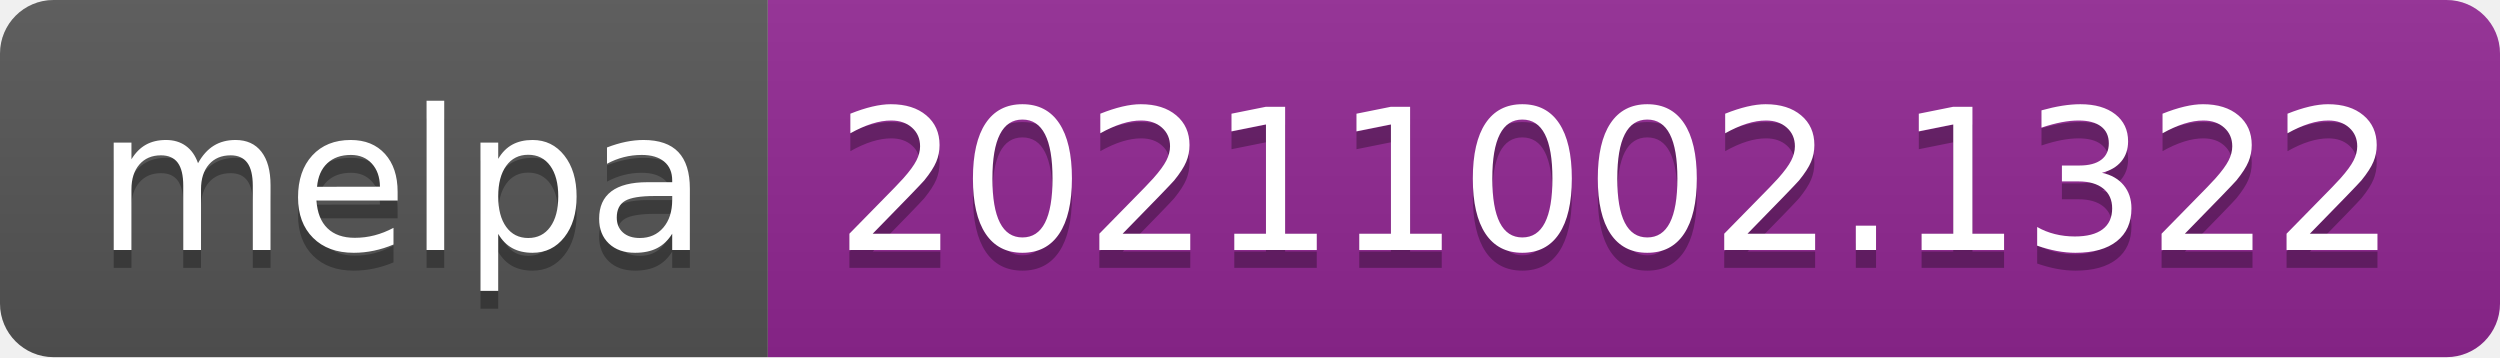
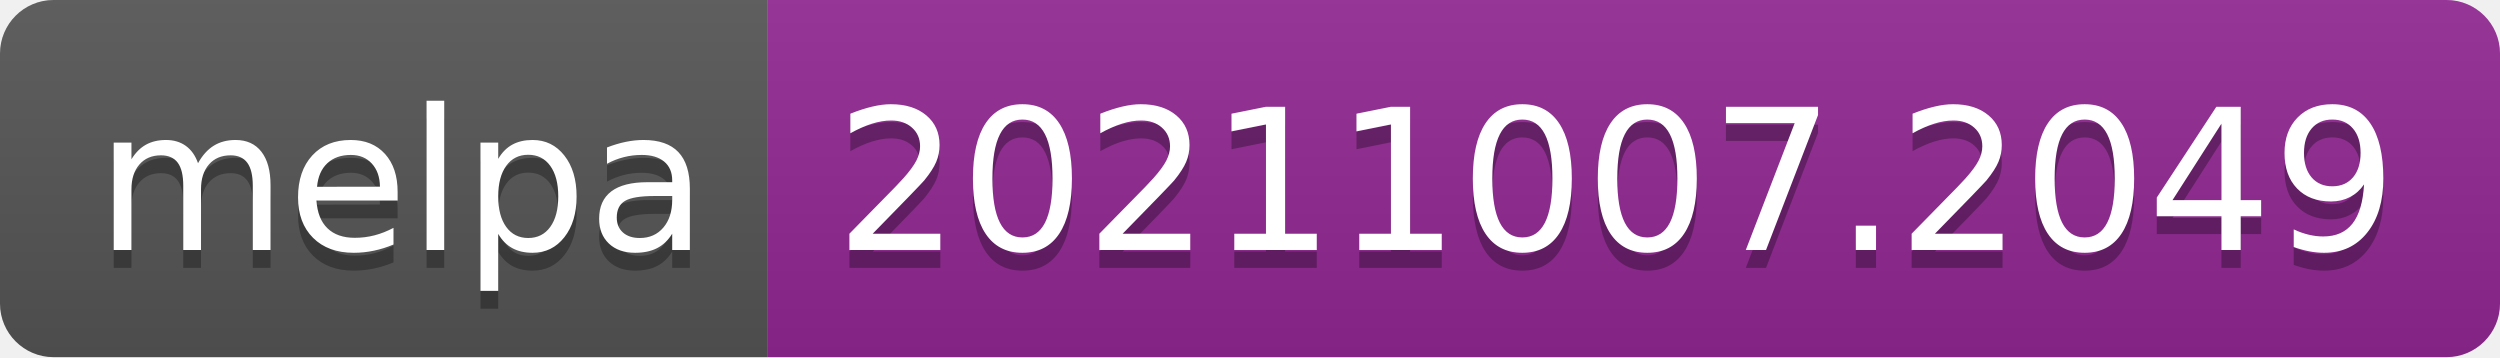
- <svg xmlns="http://www.w3.org/2000/svg" width="140" height="20" role="img" aria-label="melpa: 20211002.1322">
+ <svg xmlns="http://www.w3.org/2000/svg" width="140" height="20" role="img" aria-label="melpa: 20211007.2049">
  <linearGradient id="s" x2="0" y2="100%">
    <stop offset="0" stop-color="#bbb" stop-opacity=".1" />
    <stop offset="1" stop-opacity=".1" />
  </linearGradient>
  <clipPath id="r">
    <rect width="140" height="20" rx="3" fill="#fff" />
  </clipPath>
  <g clip-path="url(#r)">
    <rect width="43" height="20" fill="#555" />
    <rect x="43" width="97" height="20" fill="#922793" />
    <rect width="140" height="20" fill="url(#s)" />
  </g>
  <g fill="#fff" text-anchor="middle" font-family="Verdana,Geneva,DejaVu Sans,sans-serif" text-rendering="geometricPrecision" font-size="110">
    <text aria-hidden="true" x="225" y="150" fill="#010101" fill-opacity=".3" transform="scale(.1)" textLength="330">melpa</text>
    <text x="225" y="140" transform="scale(.1)" fill="#fff" textLength="330">melpa</text>
-     <text aria-hidden="true" x="905" y="150" fill="#010101" fill-opacity=".3" transform="scale(.1)" textLength="870">20211002.1322</text>
-     <text x="905" y="140" transform="scale(.1)" fill="#fff" textLength="870">20211002.1322</text>
+     <text aria-hidden="true" x="905" y="150" fill="#010101" fill-opacity=".3" transform="scale(.1)" textLength="870">20211007.2049</text>
+     <text x="905" y="140" transform="scale(.1)" fill="#fff" textLength="870">20211007.2049</text>
  </g>
</svg>
